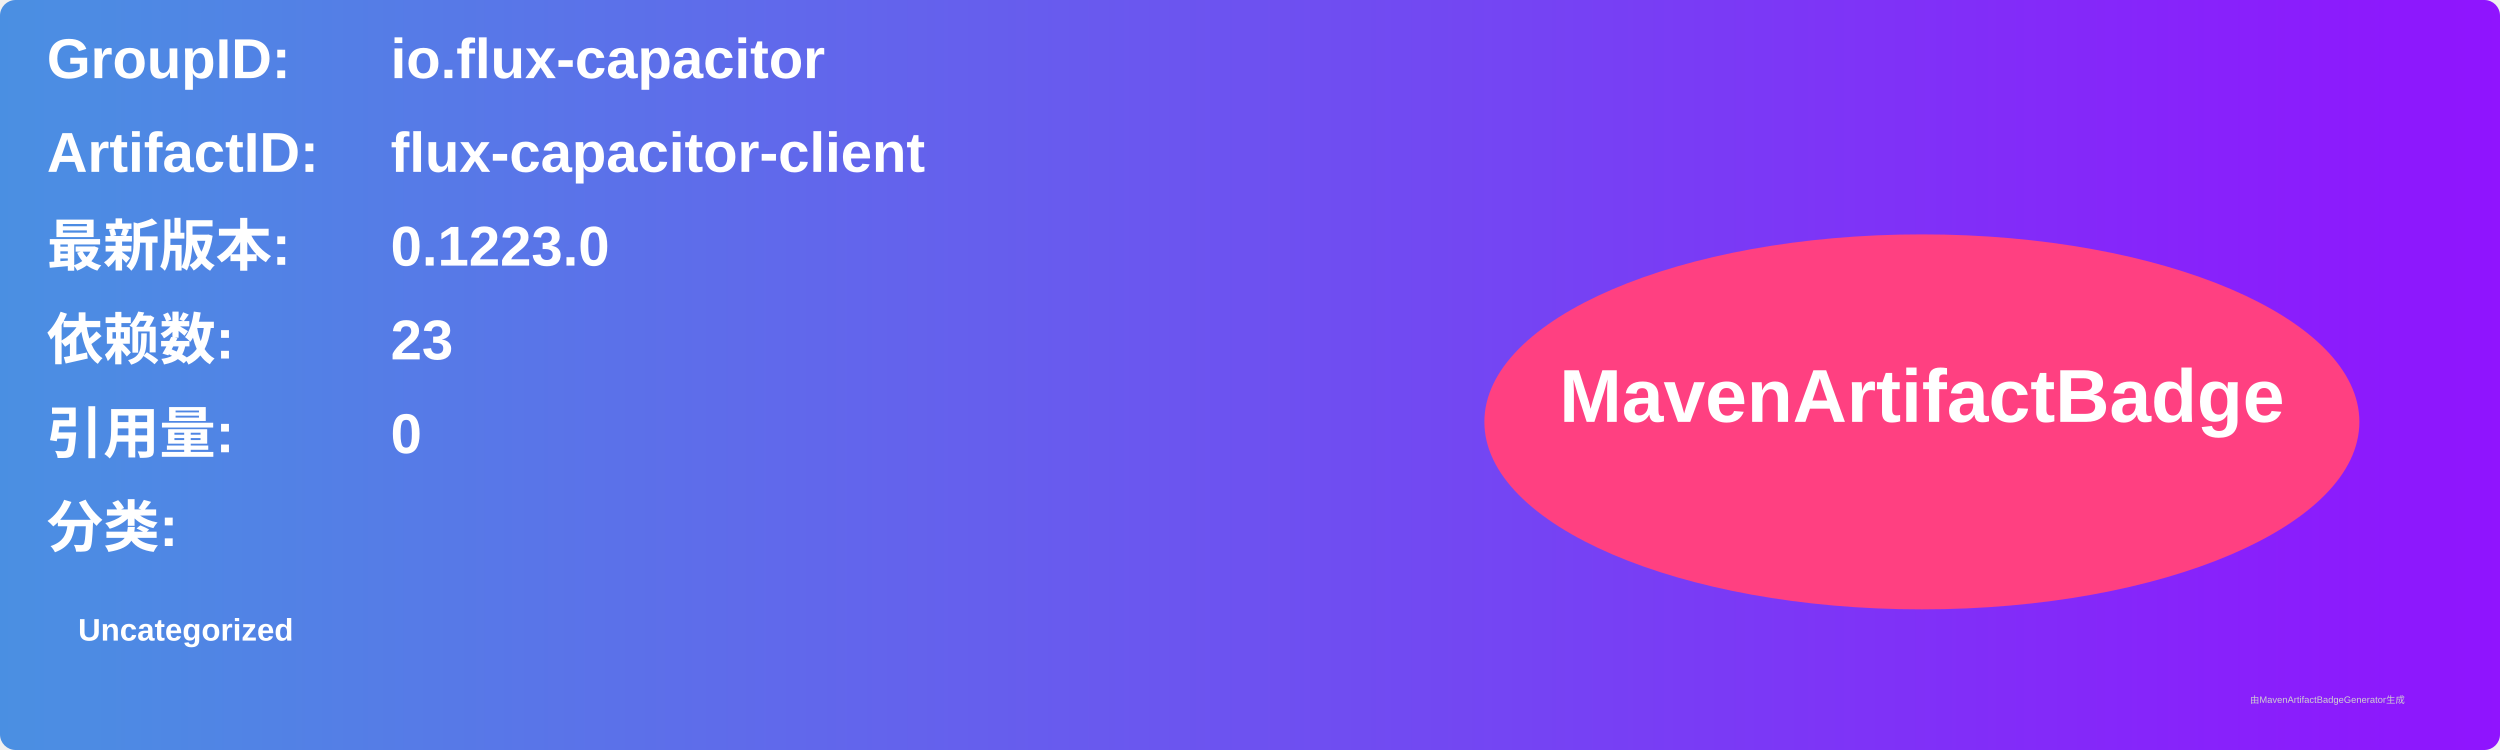
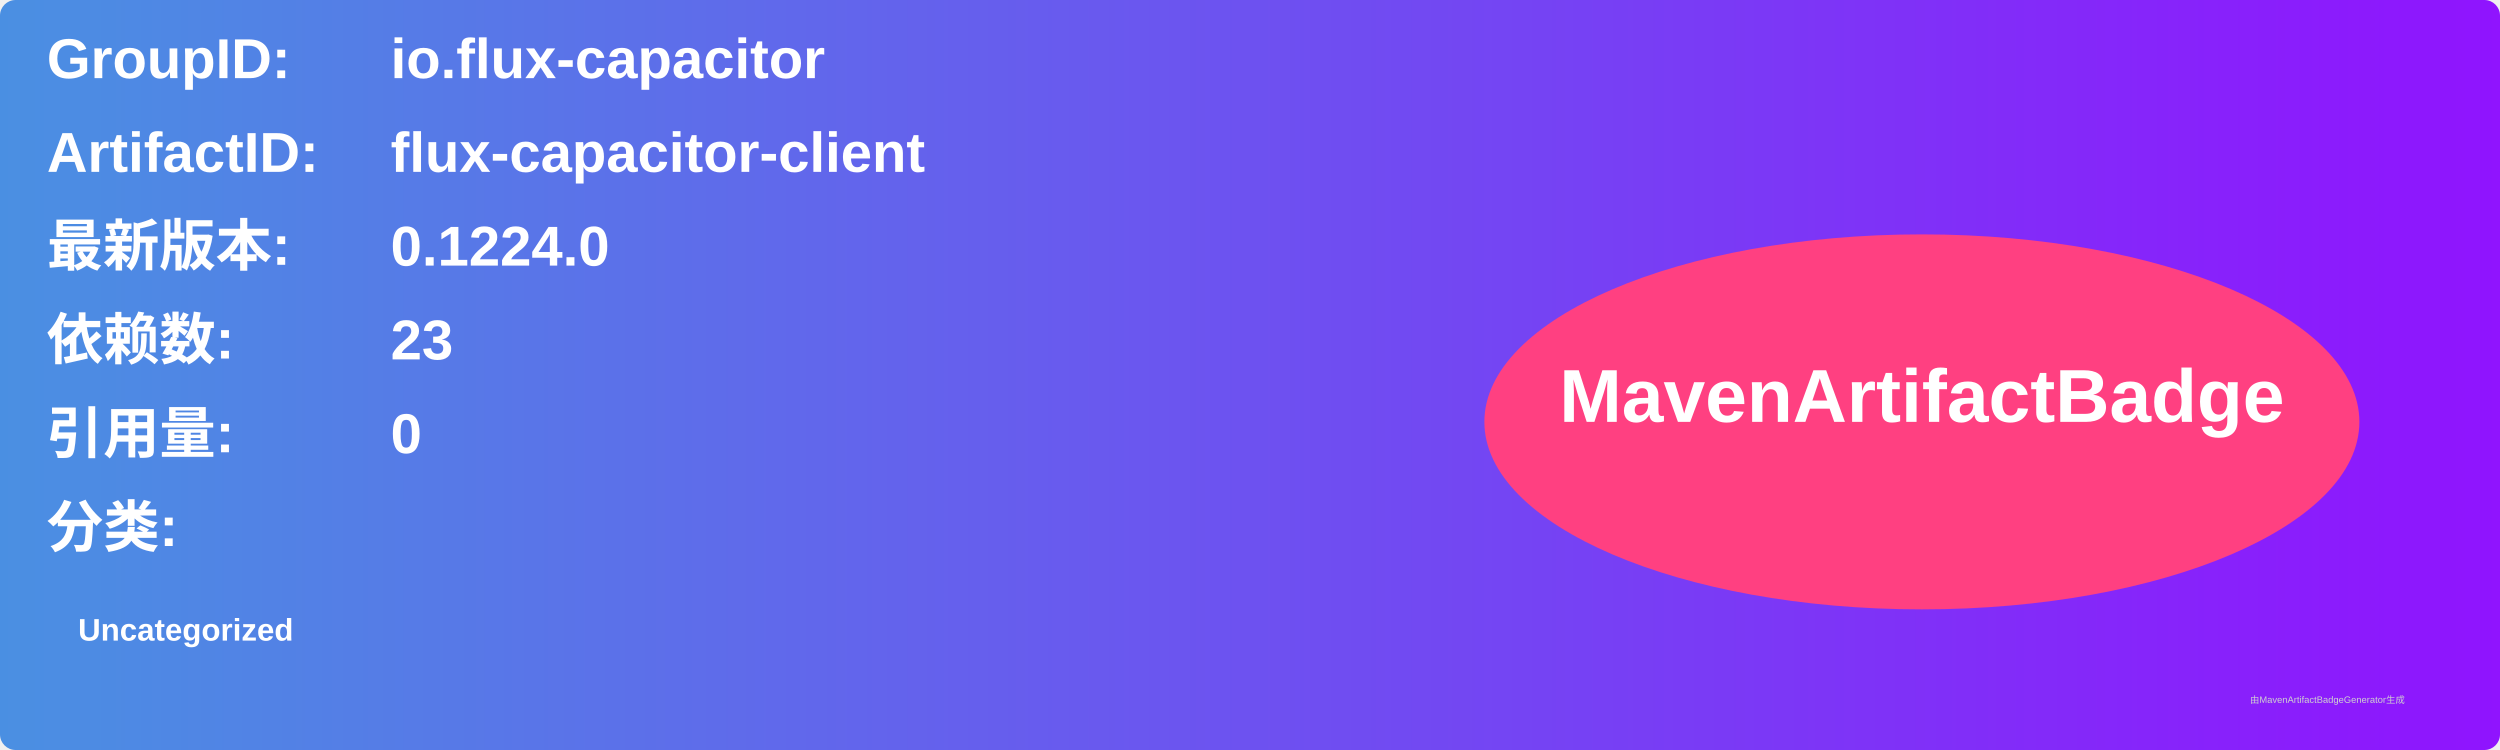
<svg xmlns="http://www.w3.org/2000/svg" width="800" height="240" viewBox="0 0 800 240">
  <linearGradient id="grad" x1="0%" y1="0%" x2="100%" y2="0%">
    <stop offset="0%" stop-color="#4a90e2" />
    <stop offset="100%" stop-color="#9013fe" />
  </linearGradient>
  <rect width="100%" height="100%" rx="5" ry="5" fill="url(#grad)" />
  <g transform="translate(15, 15)">
    <text x="0" y="10" font-family="Arial" font-size="18" fill="white" font-weight="bold" width="260">GroupID:</text>
    <text x="110" y="10" font-family="Arial" font-size="18" fill="white" font-weight="bold" width="460">io.flux-capacitor</text>
    <text x="0" y="40" font-family="Arial" font-size="18" fill="white" font-weight="bold" width="260">ArtifactID:</text>
    <text x="110" y="40" font-family="Arial" font-size="18" fill="white" font-weight="bold" width="460">flux-capacitor-client</text>
    <text x="0" y="70" font-family="Arial" font-size="18" fill="white" font-weight="bold">最新版本:</text>
    <text x="110" y="70" font-family="Arial" font-size="18" fill="white" font-weight="bold">
-       <tspan font-weight="bold">0.1223.0</tspan>
+       <tspan font-weight="bold">0.1224.0</tspan>
    </text>
    <text x="0" y="100" font-family="Arial" font-size="18" fill="white" font-weight="bold">依赖数: </text>
    <text x="110" y="100" font-family="Arial" font-size="18" fill="white">
      <tspan font-weight="bold">23</tspan>
    </text>
    <text x="0" y="130" font-family="Arial" font-size="18" fill="white" font-weight="bold">引用量: </text>
    <text x="110" y="130" font-family="Arial" font-size="18" fill="white">
      <tspan font-weight="bold">0</tspan>
    </text>
    <text x="0" y="160" font-family="Arial" font-size="18" fill="white" font-weight="bold">分类:</text>
    <text x="10" y="190" font-family="Arial" font-size="10" fill="white">
      <tspan font-weight="bold">Uncategorized</tspan>
    </text>
    <ellipse cx="600" cy="120" rx="140" ry="60" fill="#ff4081" />
    <text x="600" y="120" text-anchor="middle" font-family="Arial" font-size="24" fill="white" font-weight="bold">MavenArtifactBadge</text>
  </g>
  <text x="720" y="225" font-family="Arial" font-size="3" fill="#d0d0d0">由MavenArtifactBadgeGenerator生成</text>
</svg>
